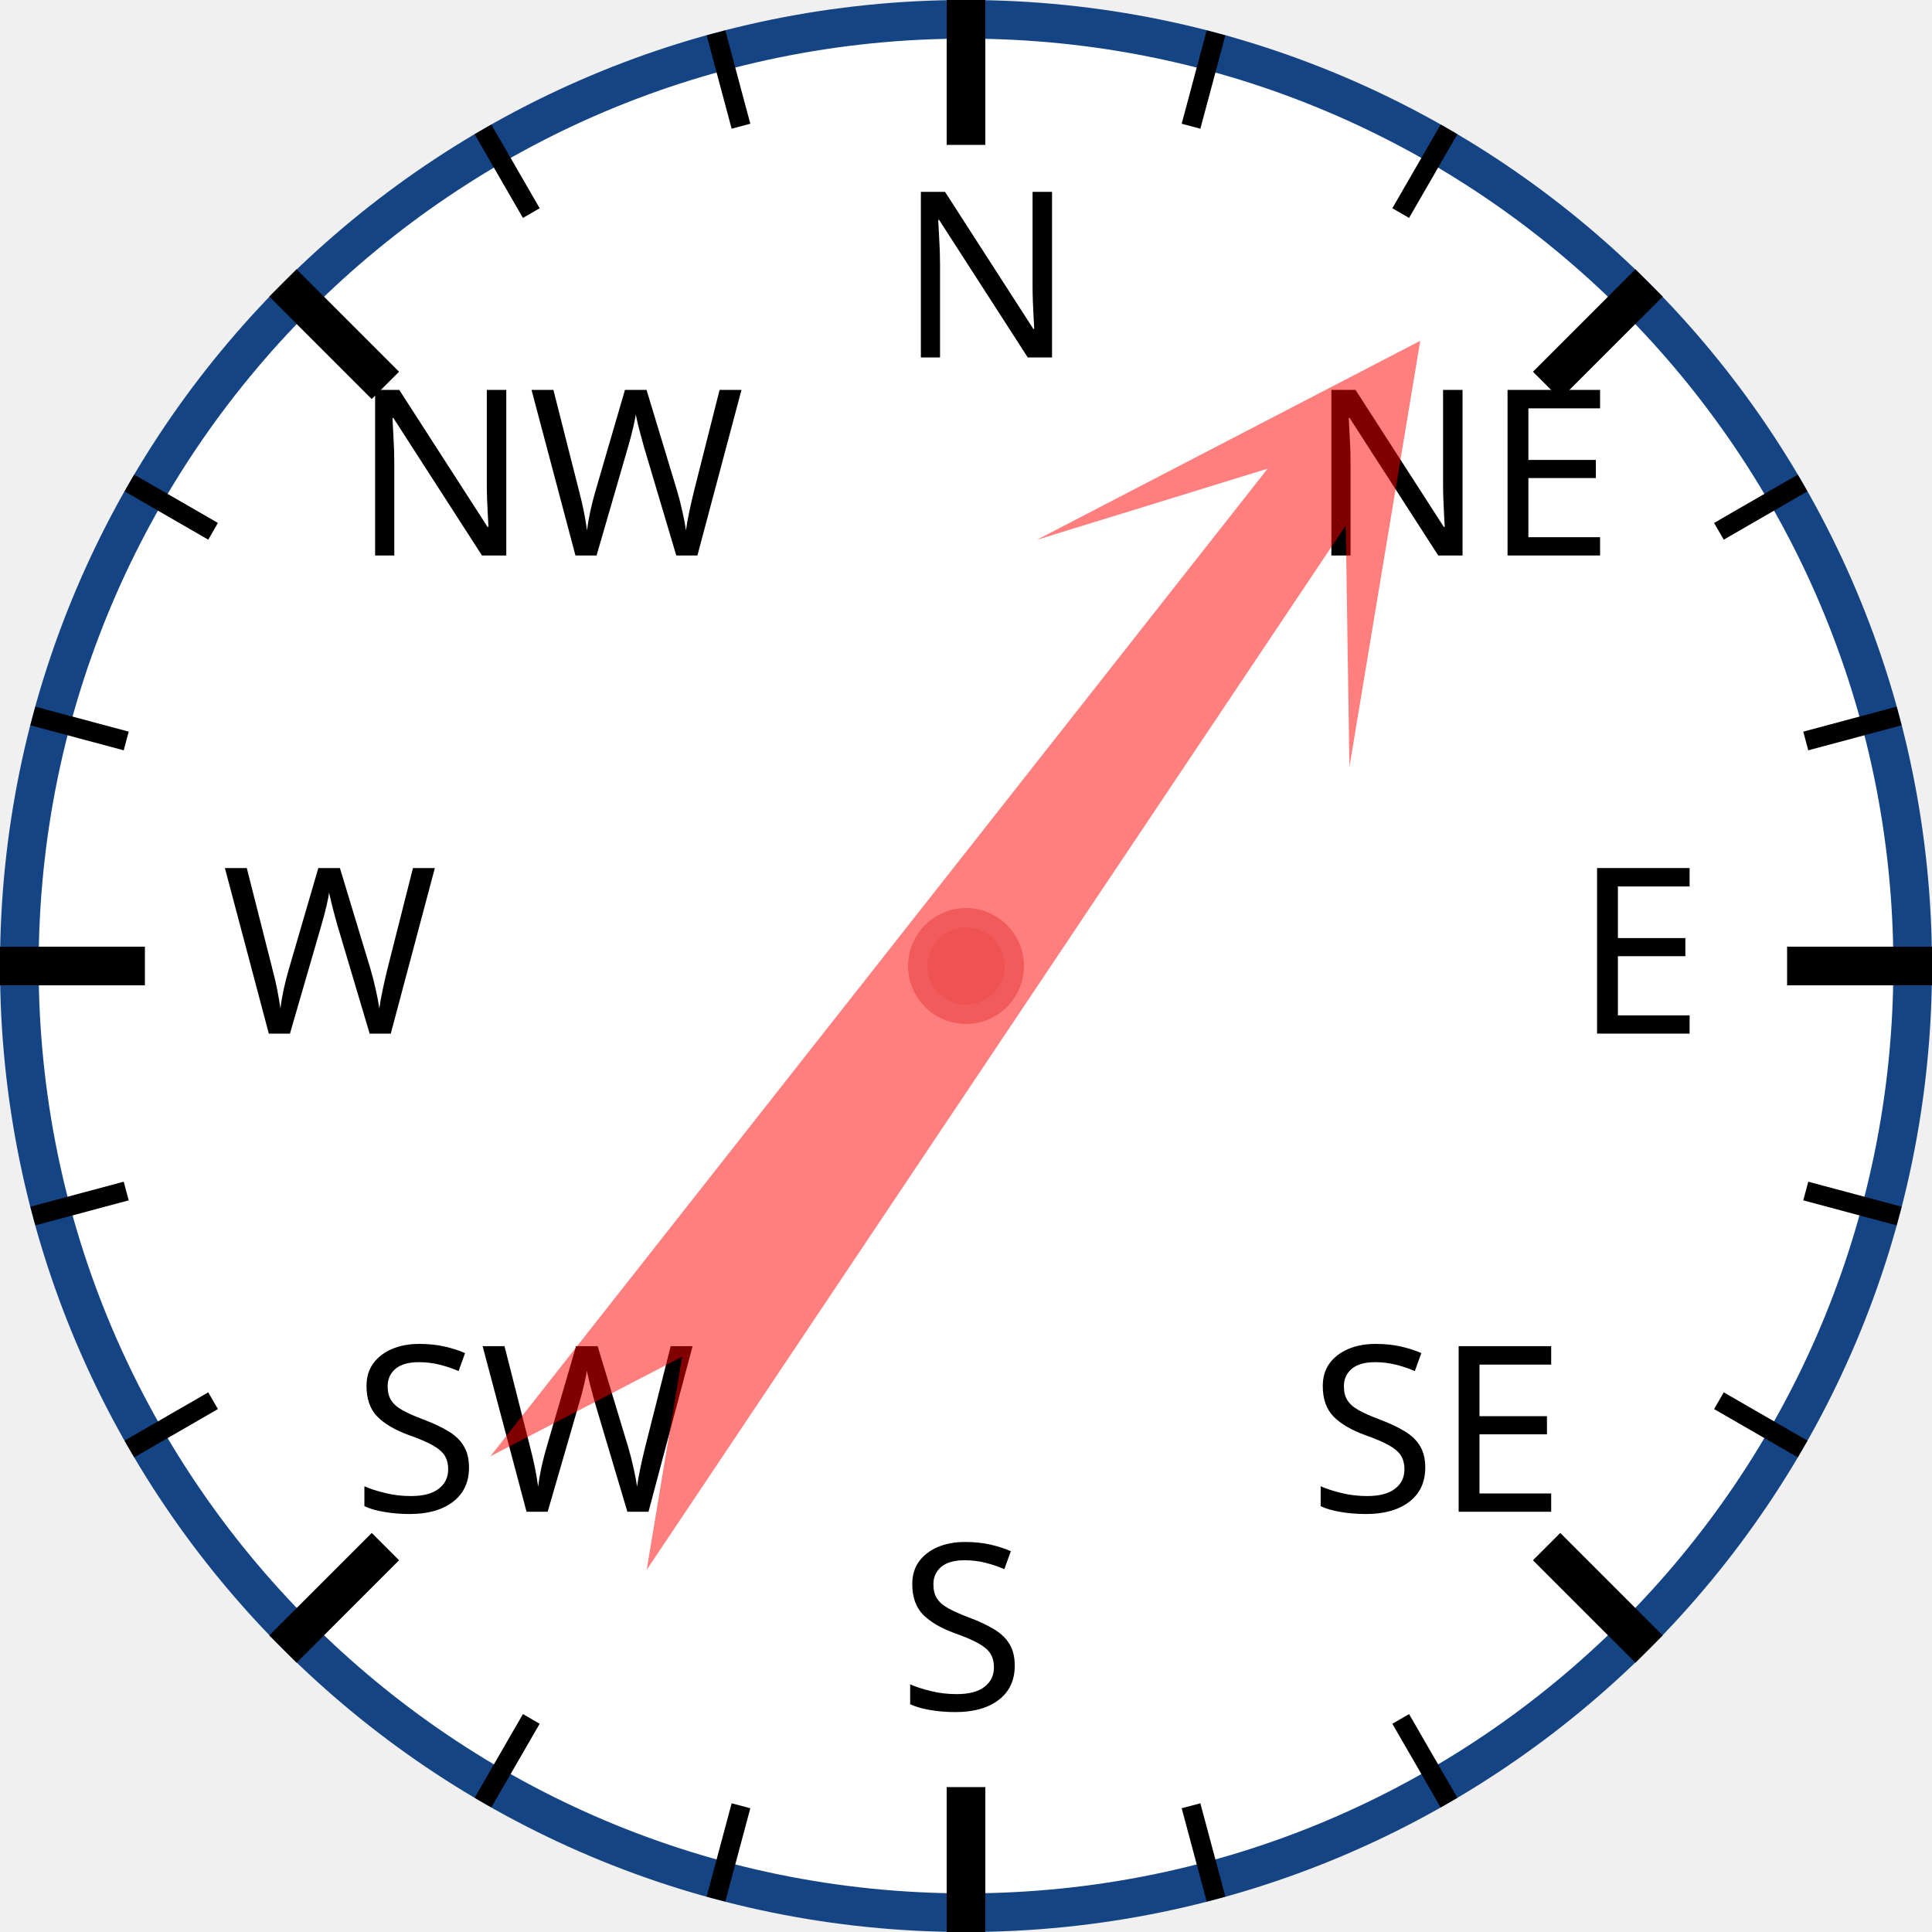
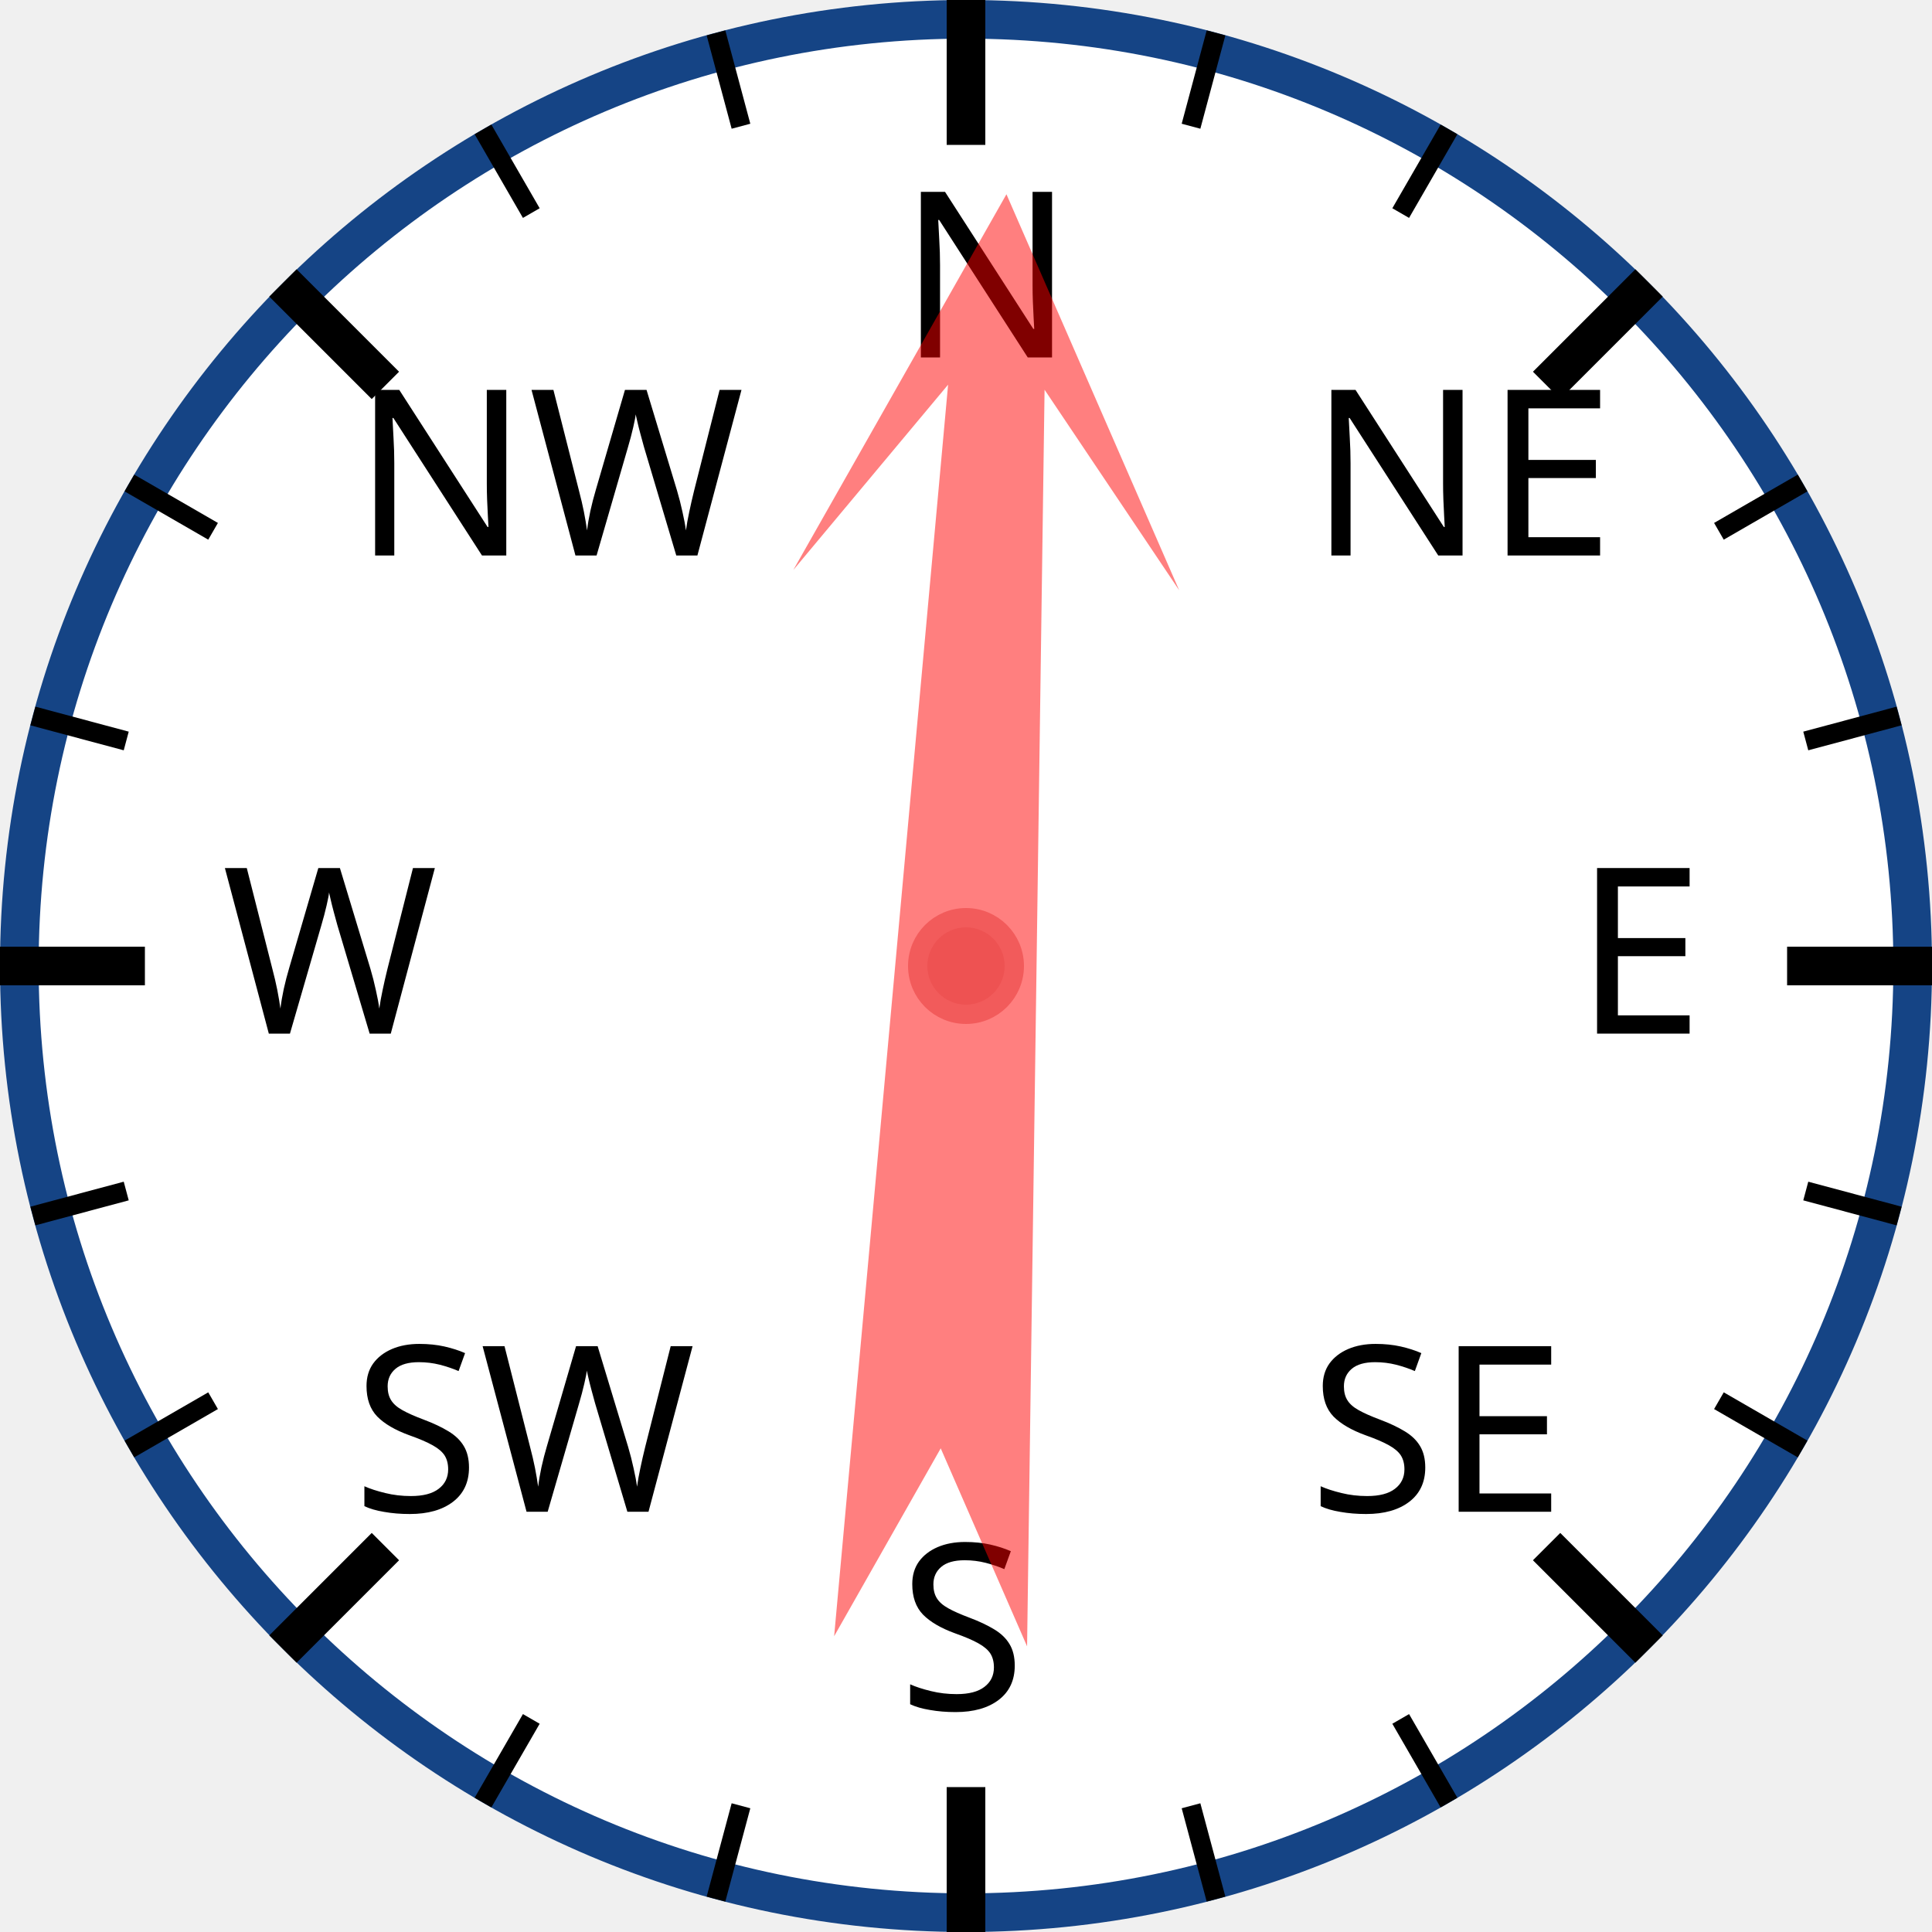
<svg xmlns="http://www.w3.org/2000/svg" width="120px" height="120px" viewBox="0 0 200 200">
  <circle cx="100" cy="100" r="98" style="fill: white; stroke: #154485; stroke-width: 4;" />
  <text x="93.0" y="37.0" style="font-family: sans-serif; font-size: 18pt;">N</text>
  <line x1="100.0" y1="0.0" x2="100.0" y2="15.0" style="stroke: black; stroke-width: 4;" />
  <line x1="74.118" y1="3.407" x2="76.706" y2="13.067" style="stroke: black; stroke-width: 2;" />
  <line x1="50" y1="13.397" x2="55" y2="22.058" style="stroke: black; stroke-width: 2;" />
  <text x="36.503" y="57.503" style="font-family: sans-serif; font-size: 18pt;">NW</text>
  <line x1="29.289" y1="29.289" x2="39.896" y2="39.896" style="stroke: black; stroke-width: 4;" />
  <line x1="13.397" y1="50" x2="22.058" y2="55" style="stroke: black; stroke-width: 2;" />
  <line x1="3.407" y1="74.118" x2="13.067" y2="76.706" style="stroke: black; stroke-width: 2;" />
  <text x="23.0" y="107.0" style="font-family: sans-serif; font-size: 18pt;">W</text>
  <line x1="0.0" y1="100.0" x2="15.0" y2="100.0" style="stroke: black; stroke-width: 4;" />
  <line x1="3.407" y1="125.882" x2="13.067" y2="123.294" style="stroke: black; stroke-width: 2;" />
  <line x1="13.397" y1="150" x2="22.058" y2="145" style="stroke: black; stroke-width: 2;" />
  <text x="36.503" y="156.497" style="font-family: sans-serif; font-size: 18pt;">SW</text>
  <line x1="29.289" y1="170.711" x2="39.896" y2="160.104" style="stroke: black; stroke-width: 4;" />
  <line x1="50" y1="186.603" x2="55" y2="177.942" style="stroke: black; stroke-width: 2;" />
  <line x1="74.118" y1="196.593" x2="76.706" y2="186.933" style="stroke: black; stroke-width: 2;" />
  <text x="93" y="177.0" style="font-family: sans-serif; font-size: 18pt;">S</text>
  <line x1="100" y1="200.0" x2="100" y2="185.0" style="stroke: black; stroke-width: 4;" />
  <line x1="125.882" y1="196.593" x2="123.294" y2="186.933" style="stroke: black; stroke-width: 2;" />
  <line x1="150.0" y1="186.603" x2="145.0" y2="177.942" style="stroke: black; stroke-width: 2;" />
  <text x="135.497" y="156.497" style="font-family: sans-serif; font-size: 18pt;">SE</text>
  <line x1="170.711" y1="170.711" x2="160.104" y2="160.104" style="stroke: black; stroke-width: 4;" />
  <line x1="186.603" y1="150" x2="177.942" y2="145" style="stroke: black; stroke-width: 2;" />
  <line x1="196.593" y1="125.882" x2="186.933" y2="123.294" style="stroke: black; stroke-width: 2;" />
  <text x="163.0" y="107" style="font-family: sans-serif; font-size: 18pt;">E</text>
  <line x1="200.0" y1="100" x2="185.0" y2="100" style="stroke: black; stroke-width: 4;" />
  <line x1="196.593" y1="74.118" x2="186.933" y2="76.706" style="stroke: black; stroke-width: 2;" />
  <line x1="186.603" y1="50" x2="177.942" y2="55" style="stroke: black; stroke-width: 2;" />
  <text x="135.497" y="57.503" style="font-family: sans-serif; font-size: 18pt;">NE</text>
  <line x1="170.711" y1="29.289" x2="160.104" y2="39.896" style="stroke: black; stroke-width: 4;" />
  <line x1="150" y1="13.397" x2="145" y2="22.058" style="stroke: black; stroke-width: 2;" />
  <line x1="125.882" y1="3.407" x2="123.294" y2="13.067" style="stroke: black; stroke-width: 2;" />
-   <polygon points="100 20 120 60 105 40 110 170 100 150 90 170 95 40 80 60" style="fill: red; fill-opacity: 0.5;" transform="rotate(36,100,100)" />
+   <polygon points="100 20 120 60 105 40 110 170 100 150 90 170 95 40 80 60" style="fill: red; fill-opacity: 0.5;" transform="rotate(3,100,100)" />
  <circle cx="100" cy="100" r="5" style="fill: #EE5252; stroke: #F25B5B; stroke-width: 2;" />
</svg>
